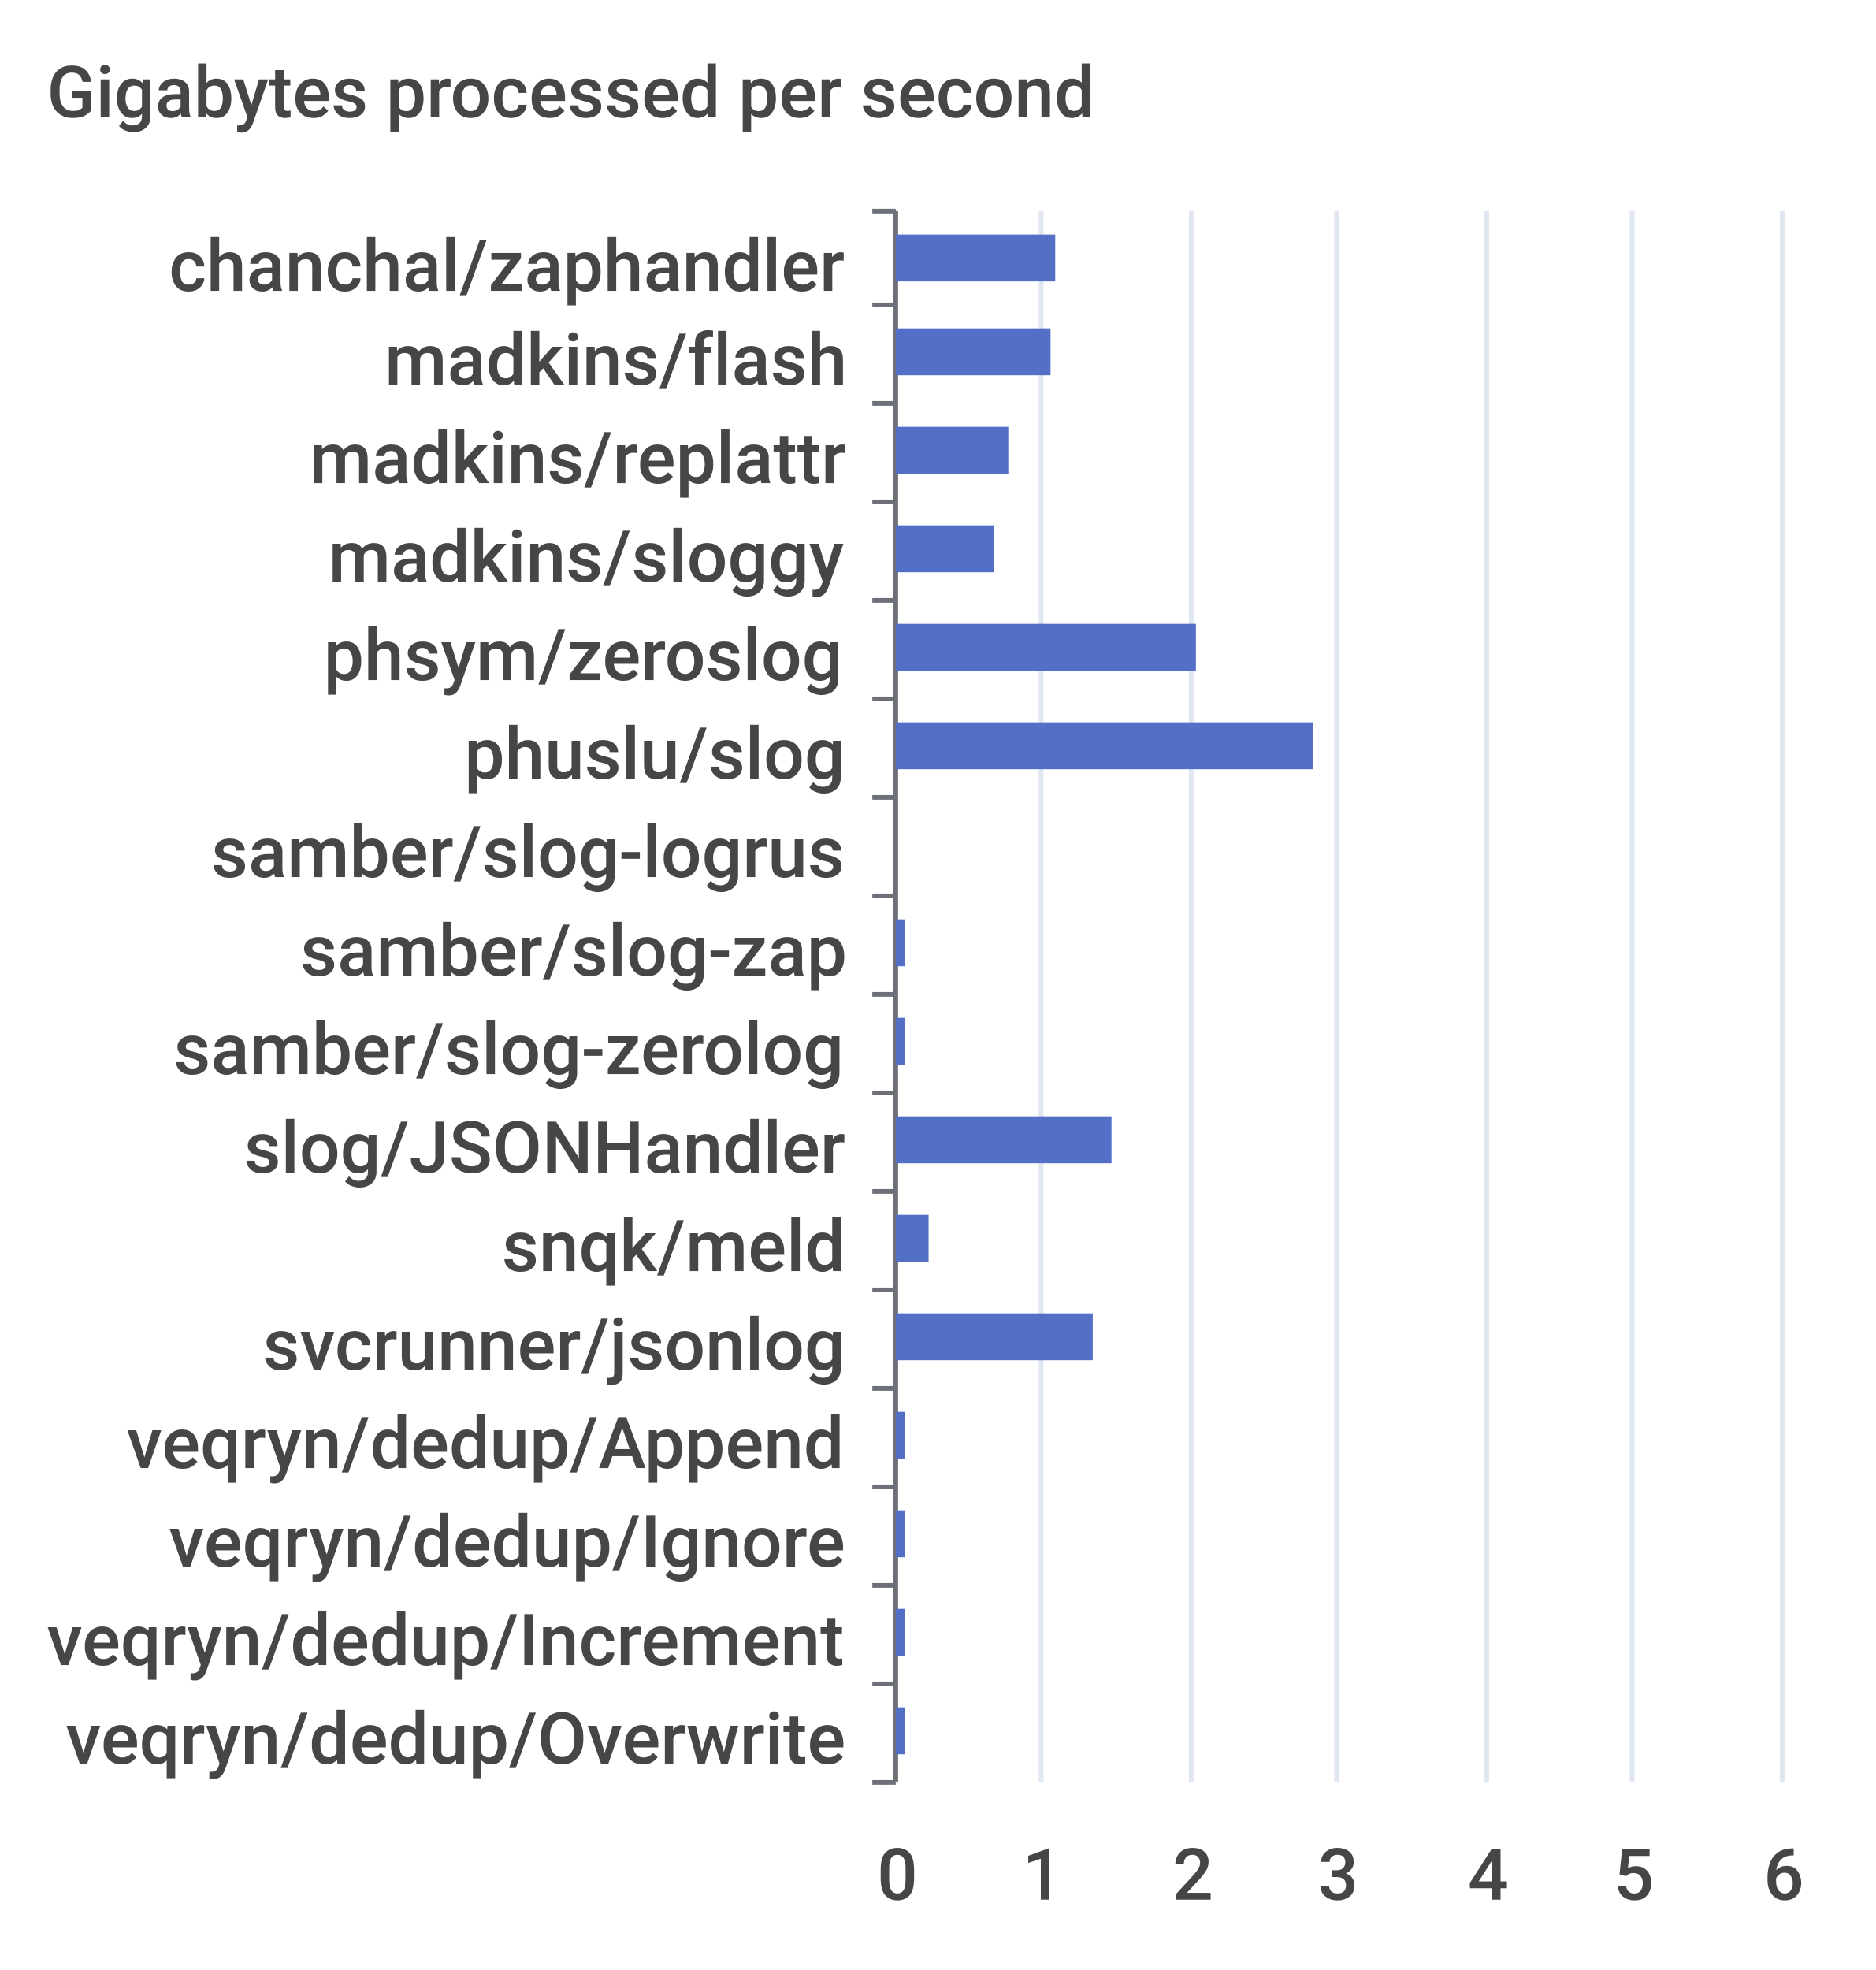
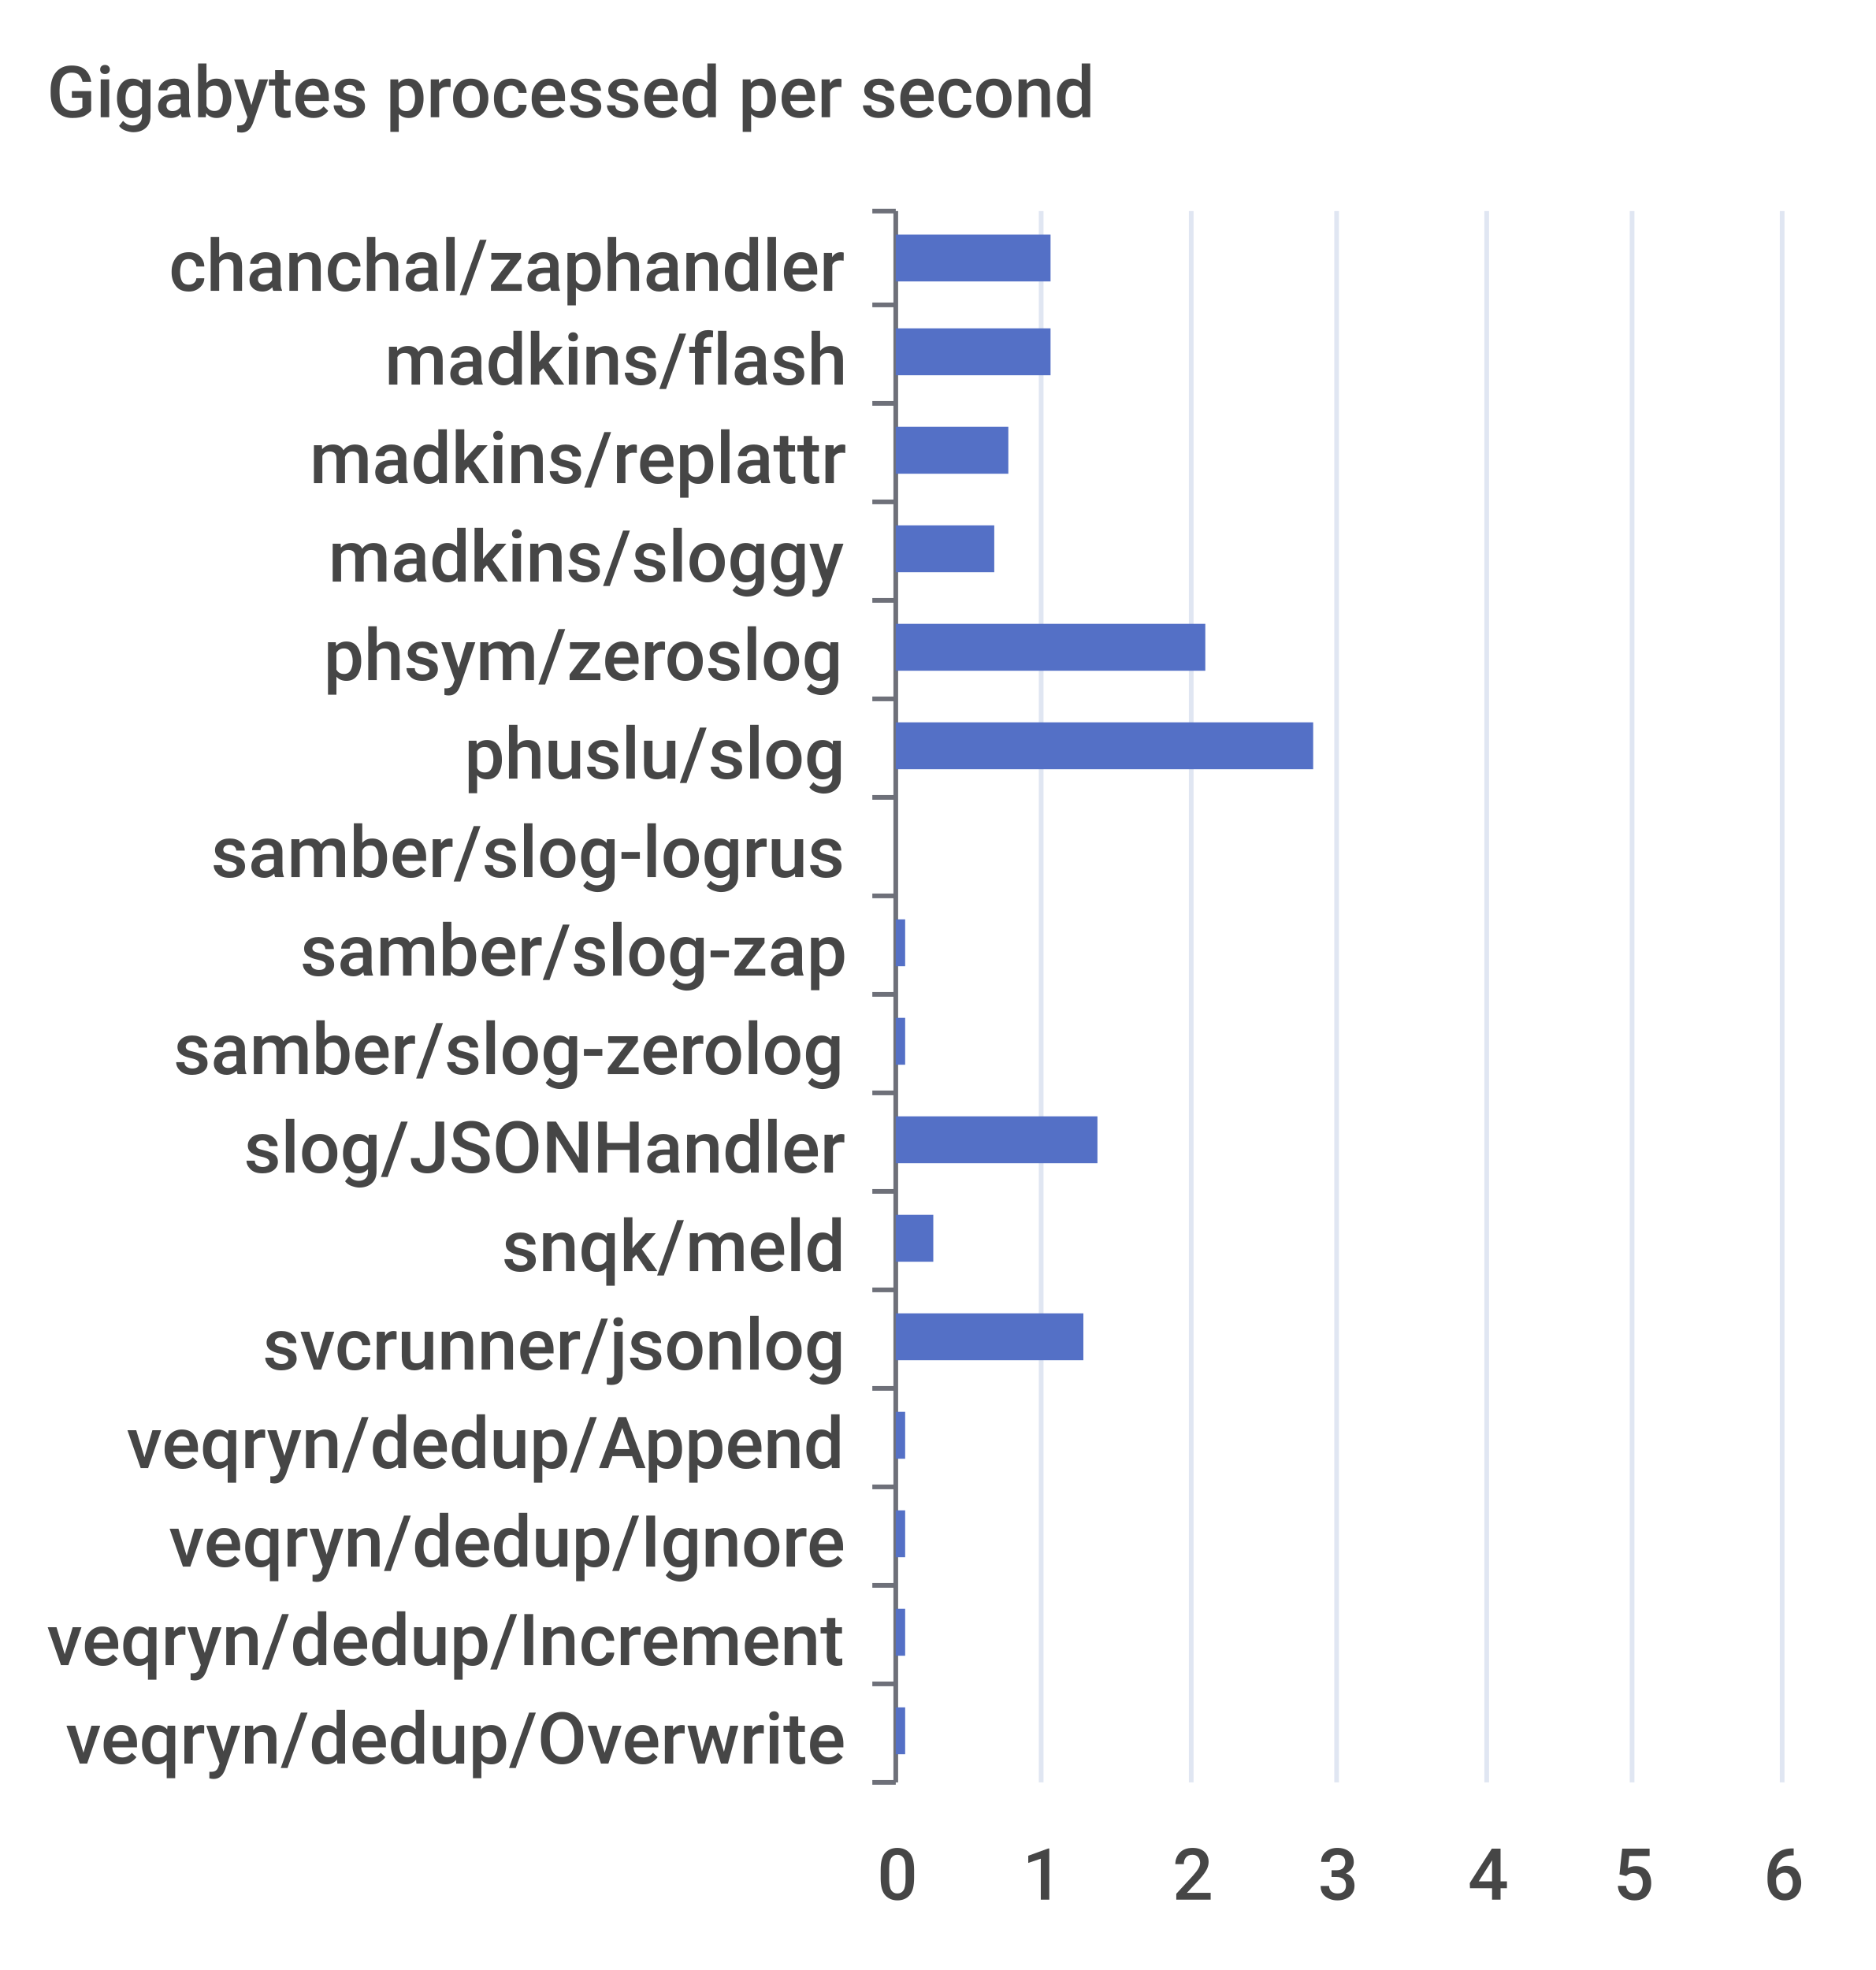
<svg xmlns="http://www.w3.org/2000/svg" width="400" height="420">\n<path d="M 0 0 L 400 0 L 400 420 L 0 420 L 0 0" style="stroke-width:0;stroke:none;fill:rgba(255,255,255,1.0)" />
  <text x="10" y="25" style="stroke-width:0;stroke:none;fill:rgba(70,70,70,1.0);font-size:15.3px;font-family:'Roboto Medium',sans-serif">Gigabytes processed per second</text>
  <path d="M 186 45 L 191 45" style="stroke-width:1;stroke:rgba(110,112,121,1.0);fill:none" />
  <path d="M 186 65 L 191 65" style="stroke-width:1;stroke:rgba(110,112,121,1.0);fill:none" />
  <path d="M 186 86 L 191 86" style="stroke-width:1;stroke:rgba(110,112,121,1.0);fill:none" />
  <path d="M 186 107 L 191 107" style="stroke-width:1;stroke:rgba(110,112,121,1.0);fill:none" />
  <path d="M 186 128 L 191 128" style="stroke-width:1;stroke:rgba(110,112,121,1.0);fill:none" />
  <path d="M 186 149 L 191 149" style="stroke-width:1;stroke:rgba(110,112,121,1.0);fill:none" />
  <path d="M 186 170 L 191 170" style="stroke-width:1;stroke:rgba(110,112,121,1.0);fill:none" />
  <path d="M 186 191 L 191 191" style="stroke-width:1;stroke:rgba(110,112,121,1.0);fill:none" />
  <path d="M 186 212 L 191 212" style="stroke-width:1;stroke:rgba(110,112,121,1.0);fill:none" />
  <path d="M 186 233 L 191 233" style="stroke-width:1;stroke:rgba(110,112,121,1.0);fill:none" />
  <path d="M 186 254 L 191 254" style="stroke-width:1;stroke:rgba(110,112,121,1.0);fill:none" />
  <path d="M 186 275 L 191 275" style="stroke-width:1;stroke:rgba(110,112,121,1.0);fill:none" />
  <path d="M 186 296 L 191 296" style="stroke-width:1;stroke:rgba(110,112,121,1.0);fill:none" />
  <path d="M 186 317 L 191 317" style="stroke-width:1;stroke:rgba(110,112,121,1.0);fill:none" />
  <path d="M 186 338 L 191 338" style="stroke-width:1;stroke:rgba(110,112,121,1.0);fill:none" />
  <path d="M 186 359 L 191 359" style="stroke-width:1;stroke:rgba(110,112,121,1.0);fill:none" />
  <path d="M 186 380 L 191 380" style="stroke-width:1;stroke:rgba(110,112,121,1.0);fill:none" />
  <path d="M 191 45 L 191 380" style="stroke-width:1;stroke:rgba(110,112,121,1.0);fill:none" />
  <text x="36" y="62" style="stroke-width:0;stroke:none;fill:rgba(70,70,70,1.0);font-size:15.3px;font-family:'Roboto Medium',sans-serif">chanchal/zaphandler</text>
  <text x="82" y="82" style="stroke-width:0;stroke:none;fill:rgba(70,70,70,1.0);font-size:15.3px;font-family:'Roboto Medium',sans-serif">madkins/flash</text>
  <text x="66" y="103" style="stroke-width:0;stroke:none;fill:rgba(70,70,70,1.0);font-size:15.3px;font-family:'Roboto Medium',sans-serif">madkins/replattr</text>
  <text x="70" y="124" style="stroke-width:0;stroke:none;fill:rgba(70,70,70,1.0);font-size:15.3px;font-family:'Roboto Medium',sans-serif">madkins/sloggy</text>
  <text x="69" y="145" style="stroke-width:0;stroke:none;fill:rgba(70,70,70,1.0);font-size:15.3px;font-family:'Roboto Medium',sans-serif">phsym/zeroslog</text>
  <text x="99" y="166" style="stroke-width:0;stroke:none;fill:rgba(70,70,70,1.0);font-size:15.3px;font-family:'Roboto Medium',sans-serif">phuslu/slog</text>
  <text x="45" y="187" style="stroke-width:0;stroke:none;fill:rgba(70,70,70,1.0);font-size:15.3px;font-family:'Roboto Medium',sans-serif">samber/slog-logrus</text>
  <text x="64" y="208" style="stroke-width:0;stroke:none;fill:rgba(70,70,70,1.0);font-size:15.3px;font-family:'Roboto Medium',sans-serif">samber/slog-zap</text>
  <text x="37" y="229" style="stroke-width:0;stroke:none;fill:rgba(70,70,70,1.0);font-size:15.3px;font-family:'Roboto Medium',sans-serif">samber/slog-zerolog</text>
  <text x="52" y="250" style="stroke-width:0;stroke:none;fill:rgba(70,70,70,1.0);font-size:15.3px;font-family:'Roboto Medium',sans-serif">slog/JSONHandler</text>
  <text x="107" y="271" style="stroke-width:0;stroke:none;fill:rgba(70,70,70,1.0);font-size:15.3px;font-family:'Roboto Medium',sans-serif">snqk/meld</text>
  <text x="56" y="292" style="stroke-width:0;stroke:none;fill:rgba(70,70,70,1.0);font-size:15.3px;font-family:'Roboto Medium',sans-serif">svcrunner/jsonlog</text>
  <text x="27" y="313" style="stroke-width:0;stroke:none;fill:rgba(70,70,70,1.0);font-size:15.3px;font-family:'Roboto Medium',sans-serif">veqryn/dedup/Append</text>
  <text x="36" y="334" style="stroke-width:0;stroke:none;fill:rgba(70,70,70,1.0);font-size:15.3px;font-family:'Roboto Medium',sans-serif">veqryn/dedup/Ignore</text>
  <text x="10" y="355" style="stroke-width:0;stroke:none;fill:rgba(70,70,70,1.0);font-size:15.3px;font-family:'Roboto Medium',sans-serif">veqryn/dedup/Increment</text>
  <text x="14" y="376" style="stroke-width:0;stroke:none;fill:rgba(70,70,70,1.0);font-size:15.3px;font-family:'Roboto Medium',sans-serif">veqryn/dedup/Overwrite</text>
  <text x="187" y="405" style="stroke-width:0;stroke:none;fill:rgba(70,70,70,1.0);font-size:15.3px;font-family:'Roboto Medium',sans-serif">0</text>
  <text x="218" y="405" style="stroke-width:0;stroke:none;fill:rgba(70,70,70,1.0);font-size:15.3px;font-family:'Roboto Medium',sans-serif">1</text>
  <text x="250" y="405" style="stroke-width:0;stroke:none;fill:rgba(70,70,70,1.0);font-size:15.3px;font-family:'Roboto Medium',sans-serif">2</text>
  <text x="281" y="405" style="stroke-width:0;stroke:none;fill:rgba(70,70,70,1.0);font-size:15.3px;font-family:'Roboto Medium',sans-serif">3</text>
  <text x="313" y="405" style="stroke-width:0;stroke:none;fill:rgba(70,70,70,1.0);font-size:15.3px;font-family:'Roboto Medium',sans-serif">4</text>
  <text x="344" y="405" style="stroke-width:0;stroke:none;fill:rgba(70,70,70,1.0);font-size:15.3px;font-family:'Roboto Medium',sans-serif">5</text>
  <text x="376" y="405" style="stroke-width:0;stroke:none;fill:rgba(70,70,70,1.0);font-size:15.3px;font-family:'Roboto Medium',sans-serif">6</text>
  <path d="M 222 45 L 222 380" style="stroke-width:1;stroke:rgba(224,230,242,1.0);fill:none" />
  <path d="M 254 45 L 254 380" style="stroke-width:1;stroke:rgba(224,230,242,1.0);fill:none" />
  <path d="M 285 45 L 285 380" style="stroke-width:1;stroke:rgba(224,230,242,1.0);fill:none" />
  <path d="M 317 45 L 317 380" style="stroke-width:1;stroke:rgba(224,230,242,1.0);fill:none" />
  <path d="M 348 45 L 348 380" style="stroke-width:1;stroke:rgba(224,230,242,1.0);fill:none" />
  <path d="M 380 45 L 380 380" style="stroke-width:1;stroke:rgba(224,230,242,1.0);fill:none" />
  <path d="M 191 364 L 193 364 L 193 374 L 191 374 L 191 364" style="stroke-width:0;stroke:none;fill:rgba(84,112,198,1.0)" />
  <path d="M 191 343 L 193 343 L 193 353 L 191 353 L 191 343" style="stroke-width:0;stroke:none;fill:rgba(84,112,198,1.0)" />
  <path d="M 191 322 L 193 322 L 193 332 L 191 332 L 191 322" style="stroke-width:0;stroke:none;fill:rgba(84,112,198,1.0)" />
  <path d="M 191 301 L 193 301 L 193 311 L 191 311 L 191 301" style="stroke-width:0;stroke:none;fill:rgba(84,112,198,1.0)" />
-   <path d="M 191 280 L 233 280 L 233 290 L 191 290 L 191 280" style="stroke-width:0;stroke:none;fill:rgba(84,112,198,1.0)" />
-   <path d="M 191 259 L 198 259 L 198 269 L 191 269 L 191 259" style="stroke-width:0;stroke:none;fill:rgba(84,112,198,1.0)" />
-   <path d="M 191 238 L 237 238 L 237 248 L 191 248 L 191 238" style="stroke-width:0;stroke:none;fill:rgba(84,112,198,1.0)" />
+   <path d="M 191 280 L 231 280 L 231 290 L 191 290 L 191 280" style="stroke-width:0;stroke:none;fill:rgba(84,112,198,1.0)" />
+   <path d="M 191 259 L 199 259 L 199 269 L 191 269 L 191 259" style="stroke-width:0;stroke:none;fill:rgba(84,112,198,1.0)" />
+   <path d="M 191 238 L 234 238 L 234 248 L 191 248 L 191 238" style="stroke-width:0;stroke:none;fill:rgba(84,112,198,1.0)" />
  <path d="M 191 217 L 193 217 L 193 227 L 191 227 L 191 217" style="stroke-width:0;stroke:none;fill:rgba(84,112,198,1.0)" />
  <path d="M 191 196 L 193 196 L 193 206 L 191 206 L 191 196" style="stroke-width:0;stroke:none;fill:rgba(84,112,198,1.0)" />
  <path d="M 191 175 L 191 175 L 191 185 L 191 185 L 191 175" style="stroke-width:0;stroke:none;fill:rgba(84,112,198,1.0)" />
  <path d="M 191 154 L 280 154 L 280 164 L 191 164 L 191 154" style="stroke-width:0;stroke:none;fill:rgba(84,112,198,1.0)" />
-   <path d="M 191 133 L 255 133 L 255 143 L 191 143 L 191 133" style="stroke-width:0;stroke:none;fill:rgba(84,112,198,1.0)" />
+   <path d="M 191 133 L 257 133 L 257 143 L 191 143 L 191 133" style="stroke-width:0;stroke:none;fill:rgba(84,112,198,1.0)" />
  <path d="M 191 112 L 212 112 L 212 122 L 191 122 L 191 112" style="stroke-width:0;stroke:none;fill:rgba(84,112,198,1.0)" />
  <path d="M 191 91 L 215 91 L 215 101 L 191 101 L 191 91" style="stroke-width:0;stroke:none;fill:rgba(84,112,198,1.0)" />
  <path d="M 191 70 L 224 70 L 224 80 L 191 80 L 191 70" style="stroke-width:0;stroke:none;fill:rgba(84,112,198,1.0)" />
-   <path d="M 191 50 L 225 50 L 225 60 L 191 60 L 191 50" style="stroke-width:0;stroke:none;fill:rgba(84,112,198,1.0)" />
+   <path d="M 191 50 L 224 50 L 224 60 L 191 60 L 191 50" style="stroke-width:0;stroke:none;fill:rgba(84,112,198,1.0)" />
</svg>
